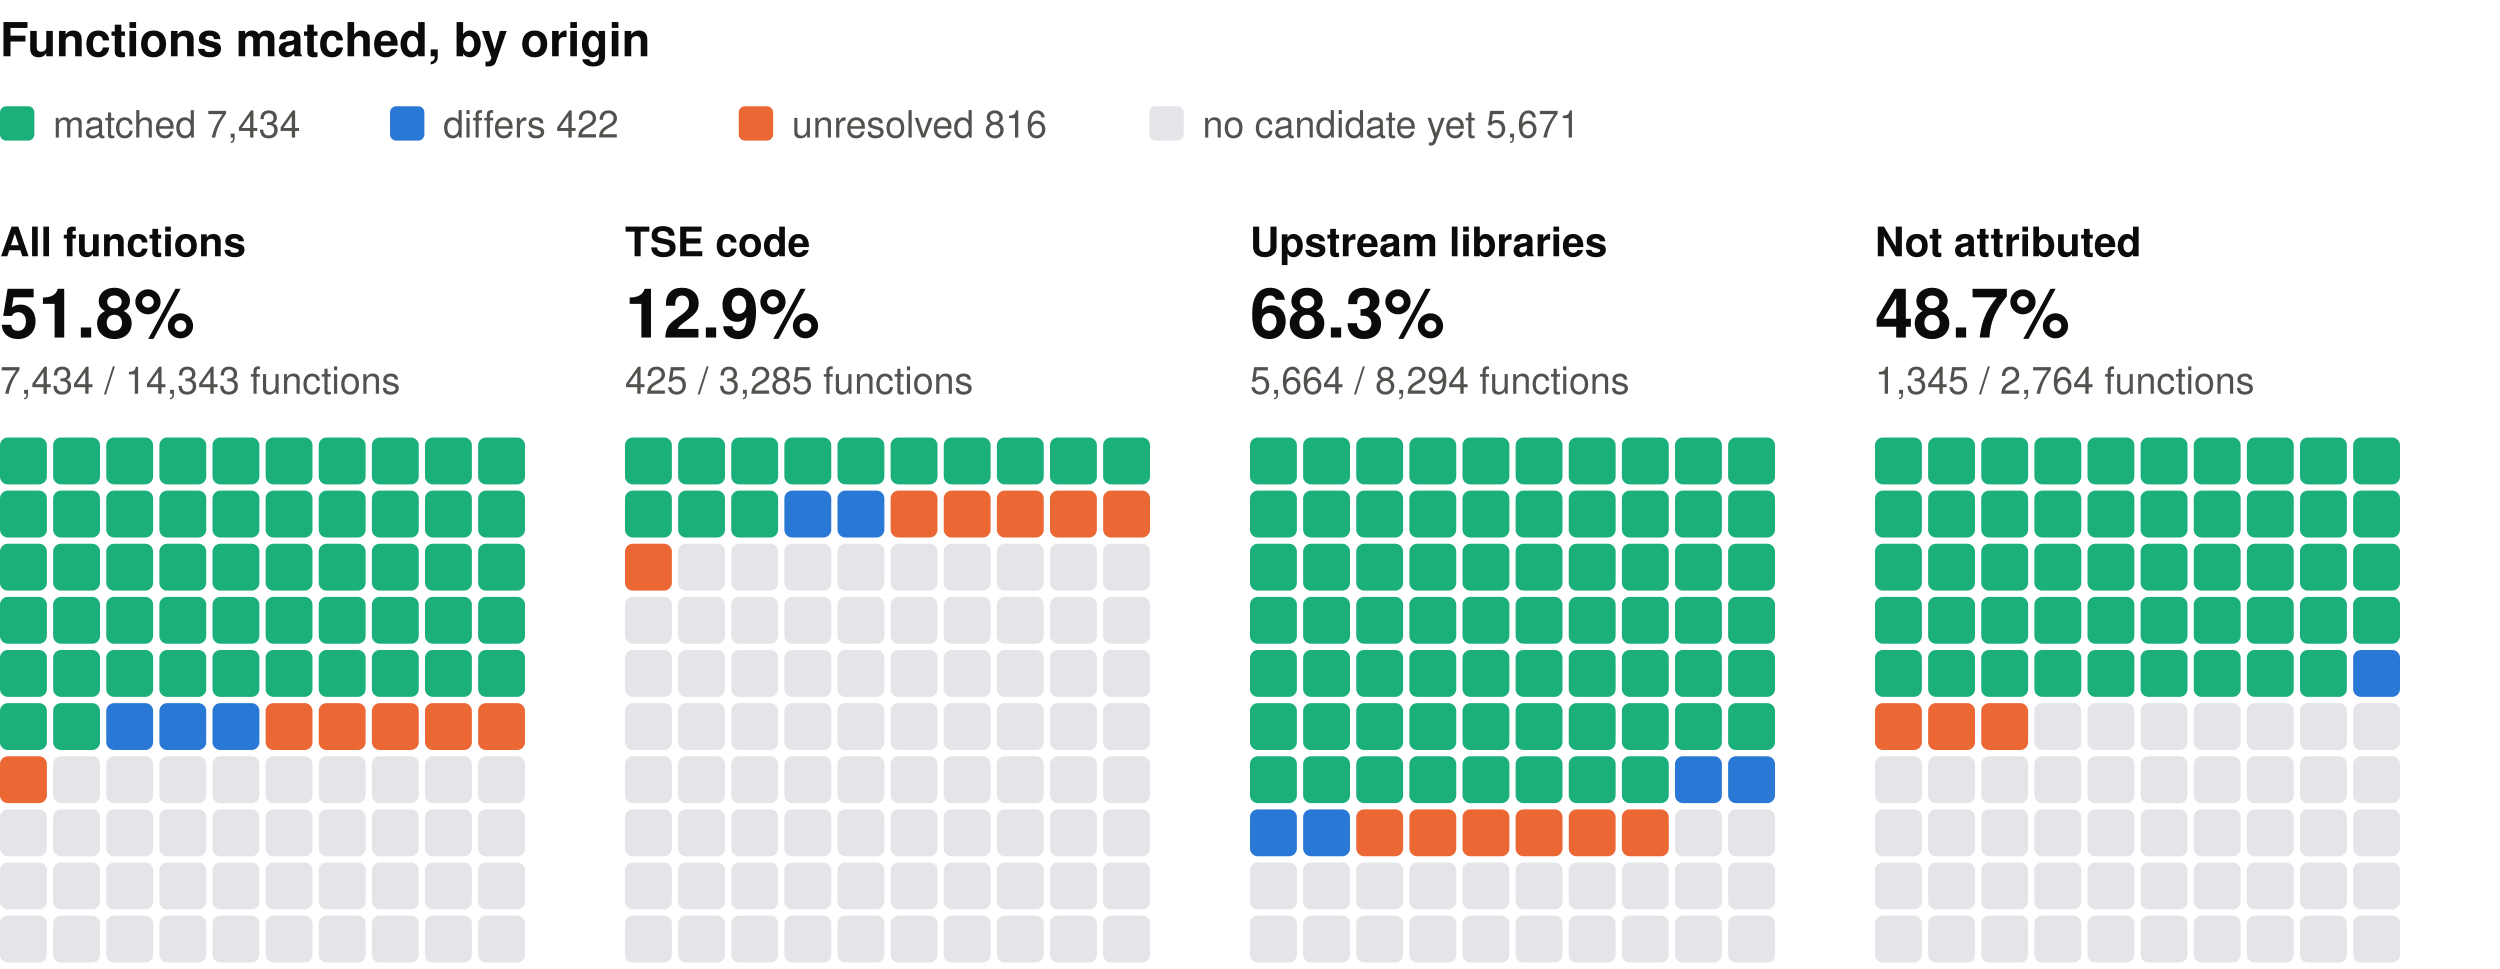
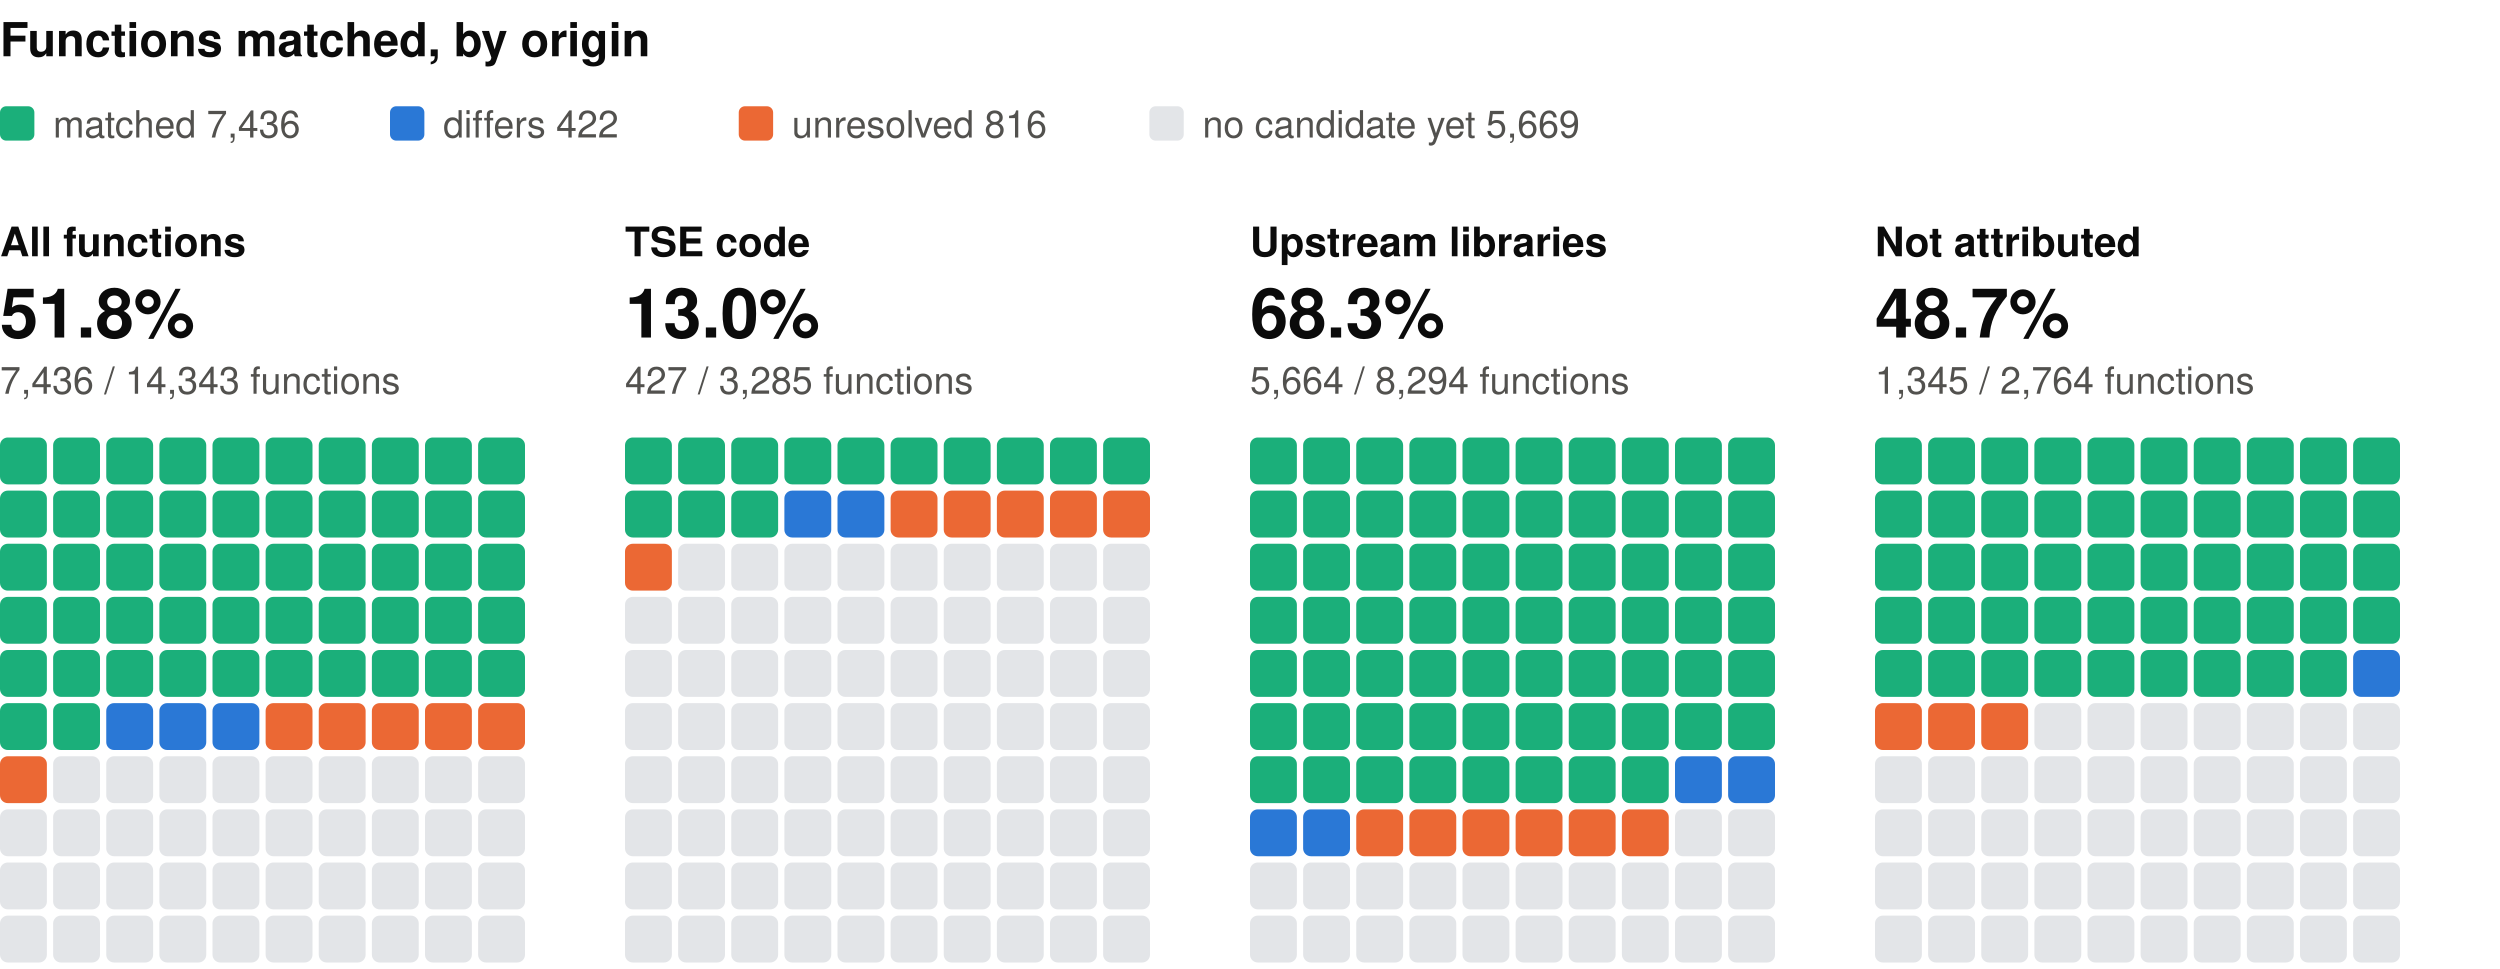
<svg xmlns="http://www.w3.org/2000/svg" width="800" height="310" viewBox="0 0 800 310" role="img" aria-label="Functions matched, by origin: one square per percent, coloured by verdict" font-family="system-ui, -apple-system, 'Segoe UI', Helvetica, Arial, sans-serif">
  <text x="0" y="18" font-size="15" fill="#0b0b0b" font-weight="600">Functions matched, by origin</text>
  <rect x="0" y="34" width="11" height="11" rx="2" fill="#1baf7a" />
-   <text x="17" y="44" font-size="12" fill="#52514e">matched 7,434</text>
+   <text x="17" y="44" font-size="12" fill="#52514e">matched 7,436</text>
  <rect x="124.8" y="34" width="11" height="11" rx="2" fill="#2a78d6" />
  <text x="141.8" y="44" font-size="12" fill="#52514e">differs 422</text>
  <rect x="236.4" y="34" width="11" height="11" rx="2" fill="#eb6834" />
  <text x="253.4" y="44" font-size="12" fill="#52514e">unresolved 816</text>
  <rect x="367.8" y="34" width="11" height="11" rx="2" fill="#e3e5e8" />
-   <text x="384.8" y="44" font-size="12" fill="#52514e">no candidate yet 5,671</text>
+   <text x="384.8" y="44" font-size="12" fill="#52514e">no candidate yet 5,669</text>
  <text x="0" y="82" font-size="13" fill="#0b0b0b" font-weight="600">All functions</text>
  <text x="0" y="108" font-size="22" fill="#0b0b0b" font-weight="600">51.8%</text>
-   <text x="0" y="126" font-size="12" fill="#52514e">7,434 / 14,343 functions</text>
+   <text x="0" y="126" font-size="12" fill="#52514e">7,436 / 14,343 functions</text>
  <rect x="0" y="140" width="15" height="15" rx="2.5" fill="#1baf7a" />
  <rect x="17" y="140" width="15" height="15" rx="2.5" fill="#1baf7a" />
  <rect x="34" y="140" width="15" height="15" rx="2.5" fill="#1baf7a" />
  <rect x="51" y="140" width="15" height="15" rx="2.5" fill="#1baf7a" />
  <rect x="68" y="140" width="15" height="15" rx="2.5" fill="#1baf7a" />
  <rect x="85" y="140" width="15" height="15" rx="2.5" fill="#1baf7a" />
  <rect x="102" y="140" width="15" height="15" rx="2.5" fill="#1baf7a" />
  <rect x="119" y="140" width="15" height="15" rx="2.5" fill="#1baf7a" />
  <rect x="136" y="140" width="15" height="15" rx="2.5" fill="#1baf7a" />
  <rect x="153" y="140" width="15" height="15" rx="2.5" fill="#1baf7a" />
  <rect x="0" y="157" width="15" height="15" rx="2.5" fill="#1baf7a" />
  <rect x="17" y="157" width="15" height="15" rx="2.5" fill="#1baf7a" />
  <rect x="34" y="157" width="15" height="15" rx="2.5" fill="#1baf7a" />
  <rect x="51" y="157" width="15" height="15" rx="2.5" fill="#1baf7a" />
  <rect x="68" y="157" width="15" height="15" rx="2.5" fill="#1baf7a" />
  <rect x="85" y="157" width="15" height="15" rx="2.5" fill="#1baf7a" />
  <rect x="102" y="157" width="15" height="15" rx="2.5" fill="#1baf7a" />
  <rect x="119" y="157" width="15" height="15" rx="2.5" fill="#1baf7a" />
  <rect x="136" y="157" width="15" height="15" rx="2.5" fill="#1baf7a" />
  <rect x="153" y="157" width="15" height="15" rx="2.5" fill="#1baf7a" />
  <rect x="0" y="174" width="15" height="15" rx="2.5" fill="#1baf7a" />
  <rect x="17" y="174" width="15" height="15" rx="2.5" fill="#1baf7a" />
  <rect x="34" y="174" width="15" height="15" rx="2.5" fill="#1baf7a" />
  <rect x="51" y="174" width="15" height="15" rx="2.5" fill="#1baf7a" />
  <rect x="68" y="174" width="15" height="15" rx="2.5" fill="#1baf7a" />
  <rect x="85" y="174" width="15" height="15" rx="2.5" fill="#1baf7a" />
  <rect x="102" y="174" width="15" height="15" rx="2.5" fill="#1baf7a" />
  <rect x="119" y="174" width="15" height="15" rx="2.5" fill="#1baf7a" />
  <rect x="136" y="174" width="15" height="15" rx="2.5" fill="#1baf7a" />
  <rect x="153" y="174" width="15" height="15" rx="2.5" fill="#1baf7a" />
  <rect x="0" y="191" width="15" height="15" rx="2.5" fill="#1baf7a" />
  <rect x="17" y="191" width="15" height="15" rx="2.5" fill="#1baf7a" />
  <rect x="34" y="191" width="15" height="15" rx="2.5" fill="#1baf7a" />
  <rect x="51" y="191" width="15" height="15" rx="2.5" fill="#1baf7a" />
  <rect x="68" y="191" width="15" height="15" rx="2.5" fill="#1baf7a" />
  <rect x="85" y="191" width="15" height="15" rx="2.5" fill="#1baf7a" />
  <rect x="102" y="191" width="15" height="15" rx="2.5" fill="#1baf7a" />
  <rect x="119" y="191" width="15" height="15" rx="2.5" fill="#1baf7a" />
  <rect x="136" y="191" width="15" height="15" rx="2.5" fill="#1baf7a" />
  <rect x="153" y="191" width="15" height="15" rx="2.5" fill="#1baf7a" />
  <rect x="0" y="208" width="15" height="15" rx="2.5" fill="#1baf7a" />
  <rect x="17" y="208" width="15" height="15" rx="2.5" fill="#1baf7a" />
  <rect x="34" y="208" width="15" height="15" rx="2.5" fill="#1baf7a" />
  <rect x="51" y="208" width="15" height="15" rx="2.5" fill="#1baf7a" />
  <rect x="68" y="208" width="15" height="15" rx="2.5" fill="#1baf7a" />
  <rect x="85" y="208" width="15" height="15" rx="2.5" fill="#1baf7a" />
  <rect x="102" y="208" width="15" height="15" rx="2.5" fill="#1baf7a" />
  <rect x="119" y="208" width="15" height="15" rx="2.5" fill="#1baf7a" />
  <rect x="136" y="208" width="15" height="15" rx="2.5" fill="#1baf7a" />
  <rect x="153" y="208" width="15" height="15" rx="2.5" fill="#1baf7a" />
  <rect x="0" y="225" width="15" height="15" rx="2.5" fill="#1baf7a" />
  <rect x="17" y="225" width="15" height="15" rx="2.5" fill="#1baf7a" />
  <rect x="34" y="225" width="15" height="15" rx="2.5" fill="#2a78d6" />
  <rect x="51" y="225" width="15" height="15" rx="2.5" fill="#2a78d6" />
  <rect x="68" y="225" width="15" height="15" rx="2.5" fill="#2a78d6" />
  <rect x="85" y="225" width="15" height="15" rx="2.5" fill="#eb6834" />
  <rect x="102" y="225" width="15" height="15" rx="2.5" fill="#eb6834" />
  <rect x="119" y="225" width="15" height="15" rx="2.5" fill="#eb6834" />
  <rect x="136" y="225" width="15" height="15" rx="2.5" fill="#eb6834" />
  <rect x="153" y="225" width="15" height="15" rx="2.5" fill="#eb6834" />
  <rect x="0" y="242" width="15" height="15" rx="2.5" fill="#eb6834" />
  <rect x="17" y="242" width="15" height="15" rx="2.5" fill="#e3e5e8" />
  <rect x="34" y="242" width="15" height="15" rx="2.5" fill="#e3e5e8" />
  <rect x="51" y="242" width="15" height="15" rx="2.5" fill="#e3e5e8" />
  <rect x="68" y="242" width="15" height="15" rx="2.5" fill="#e3e5e8" />
  <rect x="85" y="242" width="15" height="15" rx="2.5" fill="#e3e5e8" />
  <rect x="102" y="242" width="15" height="15" rx="2.5" fill="#e3e5e8" />
  <rect x="119" y="242" width="15" height="15" rx="2.5" fill="#e3e5e8" />
  <rect x="136" y="242" width="15" height="15" rx="2.5" fill="#e3e5e8" />
  <rect x="153" y="242" width="15" height="15" rx="2.5" fill="#e3e5e8" />
  <rect x="0" y="259" width="15" height="15" rx="2.5" fill="#e3e5e8" />
  <rect x="17" y="259" width="15" height="15" rx="2.5" fill="#e3e5e8" />
  <rect x="34" y="259" width="15" height="15" rx="2.5" fill="#e3e5e8" />
  <rect x="51" y="259" width="15" height="15" rx="2.5" fill="#e3e5e8" />
  <rect x="68" y="259" width="15" height="15" rx="2.5" fill="#e3e5e8" />
  <rect x="85" y="259" width="15" height="15" rx="2.5" fill="#e3e5e8" />
  <rect x="102" y="259" width="15" height="15" rx="2.5" fill="#e3e5e8" />
  <rect x="119" y="259" width="15" height="15" rx="2.5" fill="#e3e5e8" />
  <rect x="136" y="259" width="15" height="15" rx="2.5" fill="#e3e5e8" />
  <rect x="153" y="259" width="15" height="15" rx="2.5" fill="#e3e5e8" />
  <rect x="0" y="276" width="15" height="15" rx="2.5" fill="#e3e5e8" />
  <rect x="17" y="276" width="15" height="15" rx="2.5" fill="#e3e5e8" />
  <rect x="34" y="276" width="15" height="15" rx="2.5" fill="#e3e5e8" />
  <rect x="51" y="276" width="15" height="15" rx="2.5" fill="#e3e5e8" />
  <rect x="68" y="276" width="15" height="15" rx="2.5" fill="#e3e5e8" />
  <rect x="85" y="276" width="15" height="15" rx="2.5" fill="#e3e5e8" />
  <rect x="102" y="276" width="15" height="15" rx="2.5" fill="#e3e5e8" />
  <rect x="119" y="276" width="15" height="15" rx="2.5" fill="#e3e5e8" />
  <rect x="136" y="276" width="15" height="15" rx="2.5" fill="#e3e5e8" />
  <rect x="153" y="276" width="15" height="15" rx="2.5" fill="#e3e5e8" />
  <rect x="0" y="293" width="15" height="15" rx="2.5" fill="#e3e5e8" />
  <rect x="17" y="293" width="15" height="15" rx="2.5" fill="#e3e5e8" />
  <rect x="34" y="293" width="15" height="15" rx="2.5" fill="#e3e5e8" />
  <rect x="51" y="293" width="15" height="15" rx="2.5" fill="#e3e5e8" />
  <rect x="68" y="293" width="15" height="15" rx="2.5" fill="#e3e5e8" />
  <rect x="85" y="293" width="15" height="15" rx="2.5" fill="#e3e5e8" />
  <rect x="102" y="293" width="15" height="15" rx="2.5" fill="#e3e5e8" />
  <rect x="119" y="293" width="15" height="15" rx="2.5" fill="#e3e5e8" />
  <rect x="136" y="293" width="15" height="15" rx="2.5" fill="#e3e5e8" />
  <rect x="153" y="293" width="15" height="15" rx="2.5" fill="#e3e5e8" />
  <text x="200" y="82" font-size="13" fill="#0b0b0b" font-weight="600">TSE code</text>
-   <text x="200" y="108" font-size="22" fill="#0b0b0b" font-weight="600">12.9%</text>
-   <text x="200" y="126" font-size="12" fill="#52514e">425 / 3,285 functions</text>
+   <text x="200" y="108" font-size="22" fill="#0b0b0b" font-weight="600">13.0%</text>
+   <text x="200" y="126" font-size="12" fill="#52514e">427 / 3,285 functions</text>
  <rect x="200" y="140" width="15" height="15" rx="2.5" fill="#1baf7a" />
  <rect x="217" y="140" width="15" height="15" rx="2.5" fill="#1baf7a" />
  <rect x="234" y="140" width="15" height="15" rx="2.5" fill="#1baf7a" />
  <rect x="251" y="140" width="15" height="15" rx="2.5" fill="#1baf7a" />
  <rect x="268" y="140" width="15" height="15" rx="2.5" fill="#1baf7a" />
  <rect x="285" y="140" width="15" height="15" rx="2.5" fill="#1baf7a" />
  <rect x="302" y="140" width="15" height="15" rx="2.5" fill="#1baf7a" />
  <rect x="319" y="140" width="15" height="15" rx="2.5" fill="#1baf7a" />
  <rect x="336" y="140" width="15" height="15" rx="2.5" fill="#1baf7a" />
  <rect x="353" y="140" width="15" height="15" rx="2.5" fill="#1baf7a" />
  <rect x="200" y="157" width="15" height="15" rx="2.5" fill="#1baf7a" />
  <rect x="217" y="157" width="15" height="15" rx="2.5" fill="#1baf7a" />
  <rect x="234" y="157" width="15" height="15" rx="2.5" fill="#1baf7a" />
  <rect x="251" y="157" width="15" height="15" rx="2.5" fill="#2a78d6" />
  <rect x="268" y="157" width="15" height="15" rx="2.5" fill="#2a78d6" />
  <rect x="285" y="157" width="15" height="15" rx="2.5" fill="#eb6834" />
  <rect x="302" y="157" width="15" height="15" rx="2.5" fill="#eb6834" />
  <rect x="319" y="157" width="15" height="15" rx="2.5" fill="#eb6834" />
  <rect x="336" y="157" width="15" height="15" rx="2.5" fill="#eb6834" />
  <rect x="353" y="157" width="15" height="15" rx="2.5" fill="#eb6834" />
  <rect x="200" y="174" width="15" height="15" rx="2.5" fill="#eb6834" />
  <rect x="217" y="174" width="15" height="15" rx="2.5" fill="#e3e5e8" />
  <rect x="234" y="174" width="15" height="15" rx="2.5" fill="#e3e5e8" />
  <rect x="251" y="174" width="15" height="15" rx="2.5" fill="#e3e5e8" />
  <rect x="268" y="174" width="15" height="15" rx="2.5" fill="#e3e5e8" />
  <rect x="285" y="174" width="15" height="15" rx="2.5" fill="#e3e5e8" />
  <rect x="302" y="174" width="15" height="15" rx="2.5" fill="#e3e5e8" />
  <rect x="319" y="174" width="15" height="15" rx="2.5" fill="#e3e5e8" />
  <rect x="336" y="174" width="15" height="15" rx="2.5" fill="#e3e5e8" />
  <rect x="353" y="174" width="15" height="15" rx="2.5" fill="#e3e5e8" />
  <rect x="200" y="191" width="15" height="15" rx="2.5" fill="#e3e5e8" />
  <rect x="217" y="191" width="15" height="15" rx="2.5" fill="#e3e5e8" />
  <rect x="234" y="191" width="15" height="15" rx="2.5" fill="#e3e5e8" />
  <rect x="251" y="191" width="15" height="15" rx="2.5" fill="#e3e5e8" />
  <rect x="268" y="191" width="15" height="15" rx="2.5" fill="#e3e5e8" />
  <rect x="285" y="191" width="15" height="15" rx="2.5" fill="#e3e5e8" />
  <rect x="302" y="191" width="15" height="15" rx="2.5" fill="#e3e5e8" />
  <rect x="319" y="191" width="15" height="15" rx="2.5" fill="#e3e5e8" />
  <rect x="336" y="191" width="15" height="15" rx="2.5" fill="#e3e5e8" />
  <rect x="353" y="191" width="15" height="15" rx="2.5" fill="#e3e5e8" />
  <rect x="200" y="208" width="15" height="15" rx="2.5" fill="#e3e5e8" />
  <rect x="217" y="208" width="15" height="15" rx="2.5" fill="#e3e5e8" />
  <rect x="234" y="208" width="15" height="15" rx="2.5" fill="#e3e5e8" />
  <rect x="251" y="208" width="15" height="15" rx="2.5" fill="#e3e5e8" />
  <rect x="268" y="208" width="15" height="15" rx="2.5" fill="#e3e5e8" />
  <rect x="285" y="208" width="15" height="15" rx="2.5" fill="#e3e5e8" />
  <rect x="302" y="208" width="15" height="15" rx="2.5" fill="#e3e5e8" />
  <rect x="319" y="208" width="15" height="15" rx="2.5" fill="#e3e5e8" />
  <rect x="336" y="208" width="15" height="15" rx="2.5" fill="#e3e5e8" />
  <rect x="353" y="208" width="15" height="15" rx="2.5" fill="#e3e5e8" />
  <rect x="200" y="225" width="15" height="15" rx="2.5" fill="#e3e5e8" />
  <rect x="217" y="225" width="15" height="15" rx="2.5" fill="#e3e5e8" />
  <rect x="234" y="225" width="15" height="15" rx="2.5" fill="#e3e5e8" />
  <rect x="251" y="225" width="15" height="15" rx="2.5" fill="#e3e5e8" />
  <rect x="268" y="225" width="15" height="15" rx="2.5" fill="#e3e5e8" />
  <rect x="285" y="225" width="15" height="15" rx="2.5" fill="#e3e5e8" />
  <rect x="302" y="225" width="15" height="15" rx="2.5" fill="#e3e5e8" />
  <rect x="319" y="225" width="15" height="15" rx="2.5" fill="#e3e5e8" />
  <rect x="336" y="225" width="15" height="15" rx="2.5" fill="#e3e5e8" />
  <rect x="353" y="225" width="15" height="15" rx="2.5" fill="#e3e5e8" />
  <rect x="200" y="242" width="15" height="15" rx="2.5" fill="#e3e5e8" />
  <rect x="217" y="242" width="15" height="15" rx="2.5" fill="#e3e5e8" />
  <rect x="234" y="242" width="15" height="15" rx="2.5" fill="#e3e5e8" />
  <rect x="251" y="242" width="15" height="15" rx="2.5" fill="#e3e5e8" />
  <rect x="268" y="242" width="15" height="15" rx="2.5" fill="#e3e5e8" />
  <rect x="285" y="242" width="15" height="15" rx="2.5" fill="#e3e5e8" />
  <rect x="302" y="242" width="15" height="15" rx="2.5" fill="#e3e5e8" />
  <rect x="319" y="242" width="15" height="15" rx="2.5" fill="#e3e5e8" />
  <rect x="336" y="242" width="15" height="15" rx="2.5" fill="#e3e5e8" />
  <rect x="353" y="242" width="15" height="15" rx="2.5" fill="#e3e5e8" />
  <rect x="200" y="259" width="15" height="15" rx="2.5" fill="#e3e5e8" />
  <rect x="217" y="259" width="15" height="15" rx="2.5" fill="#e3e5e8" />
  <rect x="234" y="259" width="15" height="15" rx="2.5" fill="#e3e5e8" />
  <rect x="251" y="259" width="15" height="15" rx="2.5" fill="#e3e5e8" />
  <rect x="268" y="259" width="15" height="15" rx="2.5" fill="#e3e5e8" />
  <rect x="285" y="259" width="15" height="15" rx="2.5" fill="#e3e5e8" />
  <rect x="302" y="259" width="15" height="15" rx="2.5" fill="#e3e5e8" />
  <rect x="319" y="259" width="15" height="15" rx="2.5" fill="#e3e5e8" />
  <rect x="336" y="259" width="15" height="15" rx="2.5" fill="#e3e5e8" />
  <rect x="353" y="259" width="15" height="15" rx="2.5" fill="#e3e5e8" />
  <rect x="200" y="276" width="15" height="15" rx="2.5" fill="#e3e5e8" />
  <rect x="217" y="276" width="15" height="15" rx="2.5" fill="#e3e5e8" />
  <rect x="234" y="276" width="15" height="15" rx="2.5" fill="#e3e5e8" />
  <rect x="251" y="276" width="15" height="15" rx="2.5" fill="#e3e5e8" />
  <rect x="268" y="276" width="15" height="15" rx="2.5" fill="#e3e5e8" />
  <rect x="285" y="276" width="15" height="15" rx="2.5" fill="#e3e5e8" />
  <rect x="302" y="276" width="15" height="15" rx="2.5" fill="#e3e5e8" />
  <rect x="319" y="276" width="15" height="15" rx="2.5" fill="#e3e5e8" />
  <rect x="336" y="276" width="15" height="15" rx="2.5" fill="#e3e5e8" />
  <rect x="353" y="276" width="15" height="15" rx="2.5" fill="#e3e5e8" />
  <rect x="200" y="293" width="15" height="15" rx="2.5" fill="#e3e5e8" />
  <rect x="217" y="293" width="15" height="15" rx="2.5" fill="#e3e5e8" />
  <rect x="234" y="293" width="15" height="15" rx="2.5" fill="#e3e5e8" />
  <rect x="251" y="293" width="15" height="15" rx="2.5" fill="#e3e5e8" />
  <rect x="268" y="293" width="15" height="15" rx="2.5" fill="#e3e5e8" />
  <rect x="285" y="293" width="15" height="15" rx="2.5" fill="#e3e5e8" />
  <rect x="302" y="293" width="15" height="15" rx="2.5" fill="#e3e5e8" />
  <rect x="319" y="293" width="15" height="15" rx="2.5" fill="#e3e5e8" />
  <rect x="336" y="293" width="15" height="15" rx="2.5" fill="#e3e5e8" />
  <rect x="353" y="293" width="15" height="15" rx="2.5" fill="#e3e5e8" />
  <text x="400" y="82" font-size="13" fill="#0b0b0b" font-weight="600">Upstream libraries</text>
  <text x="400" y="108" font-size="22" fill="#0b0b0b" font-weight="600">68.3%</text>
  <text x="400" y="126" font-size="12" fill="#52514e">5,664 / 8,294 functions</text>
  <rect x="400" y="140" width="15" height="15" rx="2.5" fill="#1baf7a" />
  <rect x="417" y="140" width="15" height="15" rx="2.5" fill="#1baf7a" />
  <rect x="434" y="140" width="15" height="15" rx="2.5" fill="#1baf7a" />
  <rect x="451" y="140" width="15" height="15" rx="2.5" fill="#1baf7a" />
  <rect x="468" y="140" width="15" height="15" rx="2.5" fill="#1baf7a" />
  <rect x="485" y="140" width="15" height="15" rx="2.5" fill="#1baf7a" />
  <rect x="502" y="140" width="15" height="15" rx="2.5" fill="#1baf7a" />
  <rect x="519" y="140" width="15" height="15" rx="2.5" fill="#1baf7a" />
  <rect x="536" y="140" width="15" height="15" rx="2.5" fill="#1baf7a" />
  <rect x="553" y="140" width="15" height="15" rx="2.5" fill="#1baf7a" />
  <rect x="400" y="157" width="15" height="15" rx="2.5" fill="#1baf7a" />
  <rect x="417" y="157" width="15" height="15" rx="2.5" fill="#1baf7a" />
  <rect x="434" y="157" width="15" height="15" rx="2.5" fill="#1baf7a" />
  <rect x="451" y="157" width="15" height="15" rx="2.5" fill="#1baf7a" />
  <rect x="468" y="157" width="15" height="15" rx="2.5" fill="#1baf7a" />
  <rect x="485" y="157" width="15" height="15" rx="2.5" fill="#1baf7a" />
  <rect x="502" y="157" width="15" height="15" rx="2.5" fill="#1baf7a" />
  <rect x="519" y="157" width="15" height="15" rx="2.5" fill="#1baf7a" />
  <rect x="536" y="157" width="15" height="15" rx="2.5" fill="#1baf7a" />
  <rect x="553" y="157" width="15" height="15" rx="2.5" fill="#1baf7a" />
  <rect x="400" y="174" width="15" height="15" rx="2.5" fill="#1baf7a" />
  <rect x="417" y="174" width="15" height="15" rx="2.5" fill="#1baf7a" />
  <rect x="434" y="174" width="15" height="15" rx="2.5" fill="#1baf7a" />
  <rect x="451" y="174" width="15" height="15" rx="2.5" fill="#1baf7a" />
  <rect x="468" y="174" width="15" height="15" rx="2.5" fill="#1baf7a" />
  <rect x="485" y="174" width="15" height="15" rx="2.5" fill="#1baf7a" />
  <rect x="502" y="174" width="15" height="15" rx="2.5" fill="#1baf7a" />
  <rect x="519" y="174" width="15" height="15" rx="2.5" fill="#1baf7a" />
  <rect x="536" y="174" width="15" height="15" rx="2.5" fill="#1baf7a" />
  <rect x="553" y="174" width="15" height="15" rx="2.5" fill="#1baf7a" />
  <rect x="400" y="191" width="15" height="15" rx="2.5" fill="#1baf7a" />
  <rect x="417" y="191" width="15" height="15" rx="2.5" fill="#1baf7a" />
  <rect x="434" y="191" width="15" height="15" rx="2.5" fill="#1baf7a" />
  <rect x="451" y="191" width="15" height="15" rx="2.5" fill="#1baf7a" />
  <rect x="468" y="191" width="15" height="15" rx="2.5" fill="#1baf7a" />
  <rect x="485" y="191" width="15" height="15" rx="2.5" fill="#1baf7a" />
  <rect x="502" y="191" width="15" height="15" rx="2.5" fill="#1baf7a" />
  <rect x="519" y="191" width="15" height="15" rx="2.5" fill="#1baf7a" />
  <rect x="536" y="191" width="15" height="15" rx="2.5" fill="#1baf7a" />
  <rect x="553" y="191" width="15" height="15" rx="2.5" fill="#1baf7a" />
  <rect x="400" y="208" width="15" height="15" rx="2.5" fill="#1baf7a" />
  <rect x="417" y="208" width="15" height="15" rx="2.5" fill="#1baf7a" />
  <rect x="434" y="208" width="15" height="15" rx="2.5" fill="#1baf7a" />
  <rect x="451" y="208" width="15" height="15" rx="2.5" fill="#1baf7a" />
  <rect x="468" y="208" width="15" height="15" rx="2.5" fill="#1baf7a" />
  <rect x="485" y="208" width="15" height="15" rx="2.5" fill="#1baf7a" />
  <rect x="502" y="208" width="15" height="15" rx="2.5" fill="#1baf7a" />
  <rect x="519" y="208" width="15" height="15" rx="2.5" fill="#1baf7a" />
  <rect x="536" y="208" width="15" height="15" rx="2.5" fill="#1baf7a" />
  <rect x="553" y="208" width="15" height="15" rx="2.5" fill="#1baf7a" />
  <rect x="400" y="225" width="15" height="15" rx="2.5" fill="#1baf7a" />
  <rect x="417" y="225" width="15" height="15" rx="2.5" fill="#1baf7a" />
  <rect x="434" y="225" width="15" height="15" rx="2.5" fill="#1baf7a" />
  <rect x="451" y="225" width="15" height="15" rx="2.5" fill="#1baf7a" />
  <rect x="468" y="225" width="15" height="15" rx="2.5" fill="#1baf7a" />
  <rect x="485" y="225" width="15" height="15" rx="2.5" fill="#1baf7a" />
  <rect x="502" y="225" width="15" height="15" rx="2.5" fill="#1baf7a" />
  <rect x="519" y="225" width="15" height="15" rx="2.5" fill="#1baf7a" />
  <rect x="536" y="225" width="15" height="15" rx="2.5" fill="#1baf7a" />
  <rect x="553" y="225" width="15" height="15" rx="2.5" fill="#1baf7a" />
  <rect x="400" y="242" width="15" height="15" rx="2.5" fill="#1baf7a" />
  <rect x="417" y="242" width="15" height="15" rx="2.5" fill="#1baf7a" />
  <rect x="434" y="242" width="15" height="15" rx="2.5" fill="#1baf7a" />
  <rect x="451" y="242" width="15" height="15" rx="2.5" fill="#1baf7a" />
  <rect x="468" y="242" width="15" height="15" rx="2.5" fill="#1baf7a" />
  <rect x="485" y="242" width="15" height="15" rx="2.5" fill="#1baf7a" />
  <rect x="502" y="242" width="15" height="15" rx="2.5" fill="#1baf7a" />
  <rect x="519" y="242" width="15" height="15" rx="2.5" fill="#1baf7a" />
  <rect x="536" y="242" width="15" height="15" rx="2.5" fill="#2a78d6" />
  <rect x="553" y="242" width="15" height="15" rx="2.5" fill="#2a78d6" />
  <rect x="400" y="259" width="15" height="15" rx="2.5" fill="#2a78d6" />
  <rect x="417" y="259" width="15" height="15" rx="2.5" fill="#2a78d6" />
  <rect x="434" y="259" width="15" height="15" rx="2.5" fill="#eb6834" />
  <rect x="451" y="259" width="15" height="15" rx="2.5" fill="#eb6834" />
  <rect x="468" y="259" width="15" height="15" rx="2.5" fill="#eb6834" />
  <rect x="485" y="259" width="15" height="15" rx="2.5" fill="#eb6834" />
  <rect x="502" y="259" width="15" height="15" rx="2.5" fill="#eb6834" />
  <rect x="519" y="259" width="15" height="15" rx="2.5" fill="#eb6834" />
  <rect x="536" y="259" width="15" height="15" rx="2.5" fill="#e3e5e8" />
  <rect x="553" y="259" width="15" height="15" rx="2.5" fill="#e3e5e8" />
  <rect x="400" y="276" width="15" height="15" rx="2.5" fill="#e3e5e8" />
  <rect x="417" y="276" width="15" height="15" rx="2.5" fill="#e3e5e8" />
  <rect x="434" y="276" width="15" height="15" rx="2.5" fill="#e3e5e8" />
  <rect x="451" y="276" width="15" height="15" rx="2.5" fill="#e3e5e8" />
  <rect x="468" y="276" width="15" height="15" rx="2.5" fill="#e3e5e8" />
  <rect x="485" y="276" width="15" height="15" rx="2.5" fill="#e3e5e8" />
  <rect x="502" y="276" width="15" height="15" rx="2.5" fill="#e3e5e8" />
  <rect x="519" y="276" width="15" height="15" rx="2.5" fill="#e3e5e8" />
  <rect x="536" y="276" width="15" height="15" rx="2.5" fill="#e3e5e8" />
  <rect x="553" y="276" width="15" height="15" rx="2.5" fill="#e3e5e8" />
  <rect x="400" y="293" width="15" height="15" rx="2.5" fill="#e3e5e8" />
  <rect x="417" y="293" width="15" height="15" rx="2.5" fill="#e3e5e8" />
  <rect x="434" y="293" width="15" height="15" rx="2.5" fill="#e3e5e8" />
  <rect x="451" y="293" width="15" height="15" rx="2.5" fill="#e3e5e8" />
  <rect x="468" y="293" width="15" height="15" rx="2.5" fill="#e3e5e8" />
  <rect x="485" y="293" width="15" height="15" rx="2.5" fill="#e3e5e8" />
  <rect x="502" y="293" width="15" height="15" rx="2.5" fill="#e3e5e8" />
  <rect x="519" y="293" width="15" height="15" rx="2.5" fill="#e3e5e8" />
  <rect x="536" y="293" width="15" height="15" rx="2.5" fill="#e3e5e8" />
  <rect x="553" y="293" width="15" height="15" rx="2.5" fill="#e3e5e8" />
  <text x="600" y="82" font-size="13" fill="#0b0b0b" font-weight="600">Not attributed</text>
  <text x="600" y="108" font-size="22" fill="#0b0b0b" font-weight="600">48.7%</text>
  <text x="600" y="126" font-size="12" fill="#52514e">1,345 / 2,764 functions</text>
  <rect x="600" y="140" width="15" height="15" rx="2.5" fill="#1baf7a" />
  <rect x="617" y="140" width="15" height="15" rx="2.5" fill="#1baf7a" />
  <rect x="634" y="140" width="15" height="15" rx="2.5" fill="#1baf7a" />
  <rect x="651" y="140" width="15" height="15" rx="2.5" fill="#1baf7a" />
  <rect x="668" y="140" width="15" height="15" rx="2.5" fill="#1baf7a" />
  <rect x="685" y="140" width="15" height="15" rx="2.5" fill="#1baf7a" />
  <rect x="702" y="140" width="15" height="15" rx="2.5" fill="#1baf7a" />
  <rect x="719" y="140" width="15" height="15" rx="2.5" fill="#1baf7a" />
  <rect x="736" y="140" width="15" height="15" rx="2.5" fill="#1baf7a" />
  <rect x="753" y="140" width="15" height="15" rx="2.5" fill="#1baf7a" />
  <rect x="600" y="157" width="15" height="15" rx="2.5" fill="#1baf7a" />
  <rect x="617" y="157" width="15" height="15" rx="2.5" fill="#1baf7a" />
  <rect x="634" y="157" width="15" height="15" rx="2.5" fill="#1baf7a" />
  <rect x="651" y="157" width="15" height="15" rx="2.5" fill="#1baf7a" />
  <rect x="668" y="157" width="15" height="15" rx="2.5" fill="#1baf7a" />
  <rect x="685" y="157" width="15" height="15" rx="2.5" fill="#1baf7a" />
  <rect x="702" y="157" width="15" height="15" rx="2.5" fill="#1baf7a" />
  <rect x="719" y="157" width="15" height="15" rx="2.5" fill="#1baf7a" />
  <rect x="736" y="157" width="15" height="15" rx="2.5" fill="#1baf7a" />
  <rect x="753" y="157" width="15" height="15" rx="2.5" fill="#1baf7a" />
  <rect x="600" y="174" width="15" height="15" rx="2.5" fill="#1baf7a" />
  <rect x="617" y="174" width="15" height="15" rx="2.5" fill="#1baf7a" />
  <rect x="634" y="174" width="15" height="15" rx="2.5" fill="#1baf7a" />
  <rect x="651" y="174" width="15" height="15" rx="2.5" fill="#1baf7a" />
  <rect x="668" y="174" width="15" height="15" rx="2.5" fill="#1baf7a" />
  <rect x="685" y="174" width="15" height="15" rx="2.5" fill="#1baf7a" />
  <rect x="702" y="174" width="15" height="15" rx="2.5" fill="#1baf7a" />
  <rect x="719" y="174" width="15" height="15" rx="2.5" fill="#1baf7a" />
  <rect x="736" y="174" width="15" height="15" rx="2.5" fill="#1baf7a" />
  <rect x="753" y="174" width="15" height="15" rx="2.5" fill="#1baf7a" />
  <rect x="600" y="191" width="15" height="15" rx="2.5" fill="#1baf7a" />
  <rect x="617" y="191" width="15" height="15" rx="2.5" fill="#1baf7a" />
  <rect x="634" y="191" width="15" height="15" rx="2.5" fill="#1baf7a" />
  <rect x="651" y="191" width="15" height="15" rx="2.5" fill="#1baf7a" />
  <rect x="668" y="191" width="15" height="15" rx="2.5" fill="#1baf7a" />
  <rect x="685" y="191" width="15" height="15" rx="2.5" fill="#1baf7a" />
  <rect x="702" y="191" width="15" height="15" rx="2.5" fill="#1baf7a" />
  <rect x="719" y="191" width="15" height="15" rx="2.5" fill="#1baf7a" />
  <rect x="736" y="191" width="15" height="15" rx="2.5" fill="#1baf7a" />
  <rect x="753" y="191" width="15" height="15" rx="2.5" fill="#1baf7a" />
  <rect x="600" y="208" width="15" height="15" rx="2.5" fill="#1baf7a" />
  <rect x="617" y="208" width="15" height="15" rx="2.5" fill="#1baf7a" />
  <rect x="634" y="208" width="15" height="15" rx="2.5" fill="#1baf7a" />
  <rect x="651" y="208" width="15" height="15" rx="2.5" fill="#1baf7a" />
  <rect x="668" y="208" width="15" height="15" rx="2.5" fill="#1baf7a" />
  <rect x="685" y="208" width="15" height="15" rx="2.5" fill="#1baf7a" />
  <rect x="702" y="208" width="15" height="15" rx="2.5" fill="#1baf7a" />
  <rect x="719" y="208" width="15" height="15" rx="2.5" fill="#1baf7a" />
  <rect x="736" y="208" width="15" height="15" rx="2.5" fill="#1baf7a" />
  <rect x="753" y="208" width="15" height="15" rx="2.5" fill="#2a78d6" />
  <rect x="600" y="225" width="15" height="15" rx="2.5" fill="#eb6834" />
  <rect x="617" y="225" width="15" height="15" rx="2.5" fill="#eb6834" />
  <rect x="634" y="225" width="15" height="15" rx="2.5" fill="#eb6834" />
  <rect x="651" y="225" width="15" height="15" rx="2.5" fill="#e3e5e8" />
  <rect x="668" y="225" width="15" height="15" rx="2.5" fill="#e3e5e8" />
  <rect x="685" y="225" width="15" height="15" rx="2.5" fill="#e3e5e8" />
  <rect x="702" y="225" width="15" height="15" rx="2.5" fill="#e3e5e8" />
  <rect x="719" y="225" width="15" height="15" rx="2.5" fill="#e3e5e8" />
  <rect x="736" y="225" width="15" height="15" rx="2.5" fill="#e3e5e8" />
  <rect x="753" y="225" width="15" height="15" rx="2.5" fill="#e3e5e8" />
  <rect x="600" y="242" width="15" height="15" rx="2.5" fill="#e3e5e8" />
  <rect x="617" y="242" width="15" height="15" rx="2.5" fill="#e3e5e8" />
  <rect x="634" y="242" width="15" height="15" rx="2.5" fill="#e3e5e8" />
  <rect x="651" y="242" width="15" height="15" rx="2.5" fill="#e3e5e8" />
  <rect x="668" y="242" width="15" height="15" rx="2.5" fill="#e3e5e8" />
  <rect x="685" y="242" width="15" height="15" rx="2.5" fill="#e3e5e8" />
  <rect x="702" y="242" width="15" height="15" rx="2.5" fill="#e3e5e8" />
  <rect x="719" y="242" width="15" height="15" rx="2.5" fill="#e3e5e8" />
  <rect x="736" y="242" width="15" height="15" rx="2.5" fill="#e3e5e8" />
  <rect x="753" y="242" width="15" height="15" rx="2.5" fill="#e3e5e8" />
  <rect x="600" y="259" width="15" height="15" rx="2.5" fill="#e3e5e8" />
  <rect x="617" y="259" width="15" height="15" rx="2.5" fill="#e3e5e8" />
  <rect x="634" y="259" width="15" height="15" rx="2.5" fill="#e3e5e8" />
  <rect x="651" y="259" width="15" height="15" rx="2.5" fill="#e3e5e8" />
  <rect x="668" y="259" width="15" height="15" rx="2.5" fill="#e3e5e8" />
  <rect x="685" y="259" width="15" height="15" rx="2.5" fill="#e3e5e8" />
  <rect x="702" y="259" width="15" height="15" rx="2.5" fill="#e3e5e8" />
  <rect x="719" y="259" width="15" height="15" rx="2.5" fill="#e3e5e8" />
  <rect x="736" y="259" width="15" height="15" rx="2.5" fill="#e3e5e8" />
  <rect x="753" y="259" width="15" height="15" rx="2.5" fill="#e3e5e8" />
  <rect x="600" y="276" width="15" height="15" rx="2.5" fill="#e3e5e8" />
  <rect x="617" y="276" width="15" height="15" rx="2.5" fill="#e3e5e8" />
  <rect x="634" y="276" width="15" height="15" rx="2.5" fill="#e3e5e8" />
  <rect x="651" y="276" width="15" height="15" rx="2.5" fill="#e3e5e8" />
  <rect x="668" y="276" width="15" height="15" rx="2.5" fill="#e3e5e8" />
  <rect x="685" y="276" width="15" height="15" rx="2.5" fill="#e3e5e8" />
  <rect x="702" y="276" width="15" height="15" rx="2.5" fill="#e3e5e8" />
  <rect x="719" y="276" width="15" height="15" rx="2.5" fill="#e3e5e8" />
  <rect x="736" y="276" width="15" height="15" rx="2.5" fill="#e3e5e8" />
  <rect x="753" y="276" width="15" height="15" rx="2.5" fill="#e3e5e8" />
  <rect x="600" y="293" width="15" height="15" rx="2.5" fill="#e3e5e8" />
  <rect x="617" y="293" width="15" height="15" rx="2.5" fill="#e3e5e8" />
  <rect x="634" y="293" width="15" height="15" rx="2.5" fill="#e3e5e8" />
  <rect x="651" y="293" width="15" height="15" rx="2.5" fill="#e3e5e8" />
  <rect x="668" y="293" width="15" height="15" rx="2.5" fill="#e3e5e8" />
  <rect x="685" y="293" width="15" height="15" rx="2.5" fill="#e3e5e8" />
  <rect x="702" y="293" width="15" height="15" rx="2.5" fill="#e3e5e8" />
  <rect x="719" y="293" width="15" height="15" rx="2.5" fill="#e3e5e8" />
  <rect x="736" y="293" width="15" height="15" rx="2.5" fill="#e3e5e8" />
  <rect x="753" y="293" width="15" height="15" rx="2.5" fill="#e3e5e8" />
</svg>
